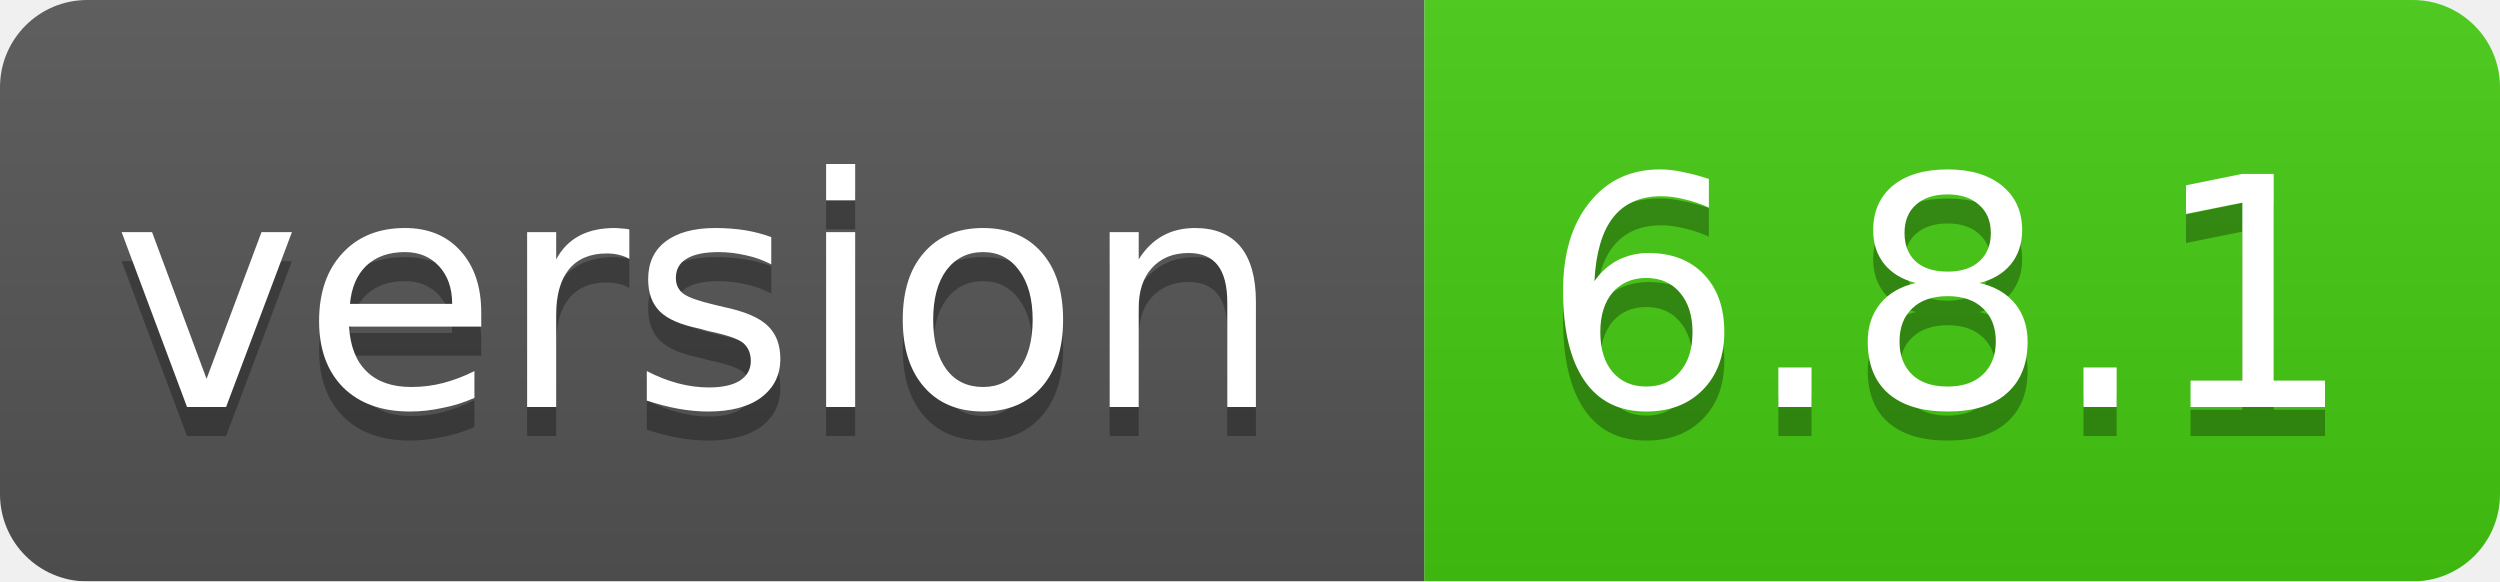
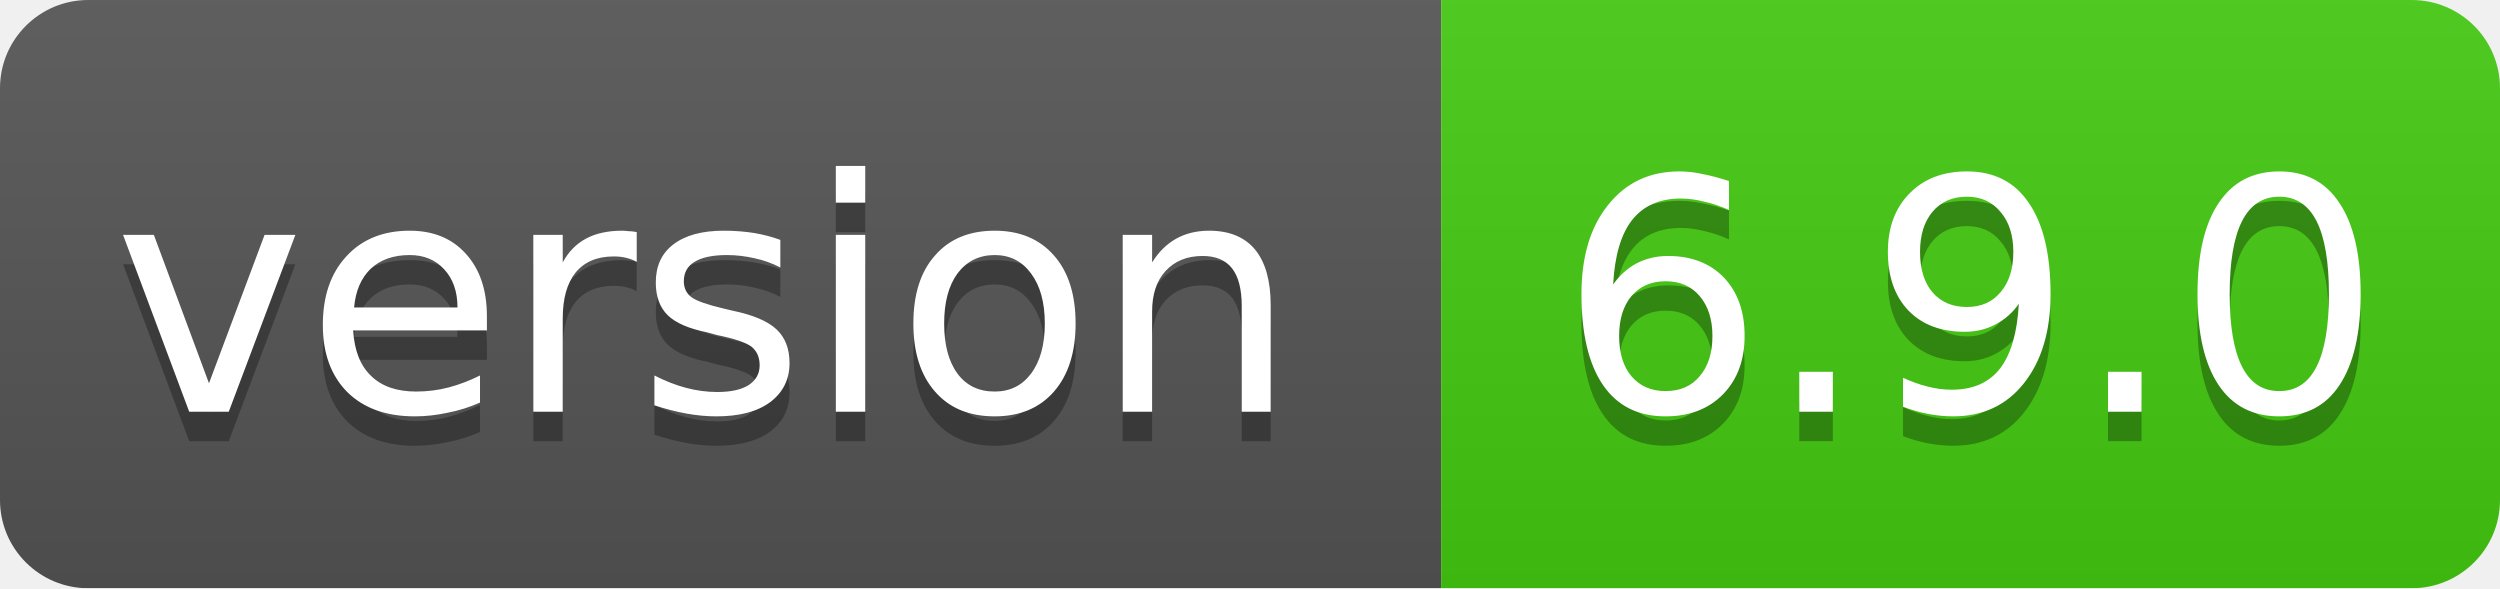
- <svg xmlns="http://www.w3.org/2000/svg" width="86" height="20">
+ <svg xmlns="http://www.w3.org/2000/svg" width="85" height="20">
  <linearGradient id="smooth" x2="0" y2="100%">
    <stop offset="0" stop-color="#bbb" stop-opacity=".1" />
    <stop offset="1" stop-opacity=".1" />
  </linearGradient>
  <mask id="round">
-     <rect width="86" height="20" rx="3" fill="#fff" />
+     <rect width="85" height="20" rx="3" fill="#fff" />
  </mask>
  <g mask="url(#round)">
    <rect width="49" height="20" fill="#555" />
-     <rect x="49" width="37" height="20" fill="#44cc11" />
-     <rect width="86" height="20" fill="url(#smooth)" />
+     <rect x="49" width="36" height="20" fill="#44cc11" />
+     <rect width="85" height="20" fill="url(#smooth)" />
  </g>
  <g fill="#fff" text-anchor="middle" font-family="DejaVu Sans,Verdana,Geneva,sans-serif" font-size="11">
    <text x="24" y="15" fill="#010101" fill-opacity=".3">version</text>
    <text x="24" y="14">version</text>
-     <text x="67" y="15" fill="#010101" fill-opacity=".3">6.8.1</text>
-     <text x="67" y="14">6.8.1</text>
+     <text x="67" y="15" fill="#010101" fill-opacity=".3">6.9.0</text>
+     <text x="67" y="14">6.9.0</text>
  </g>
</svg>
